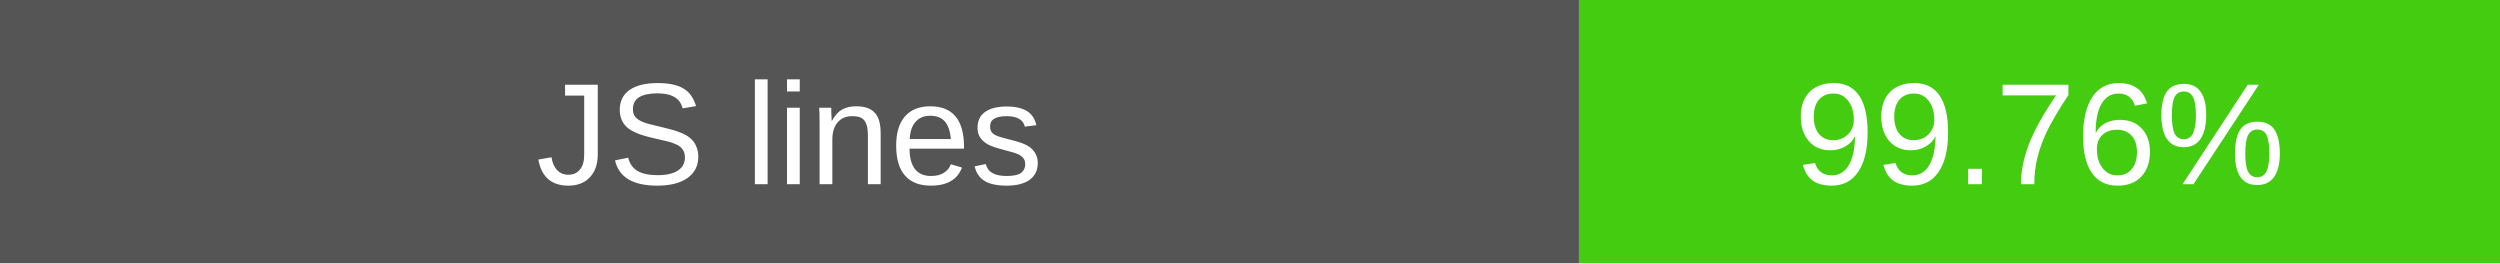
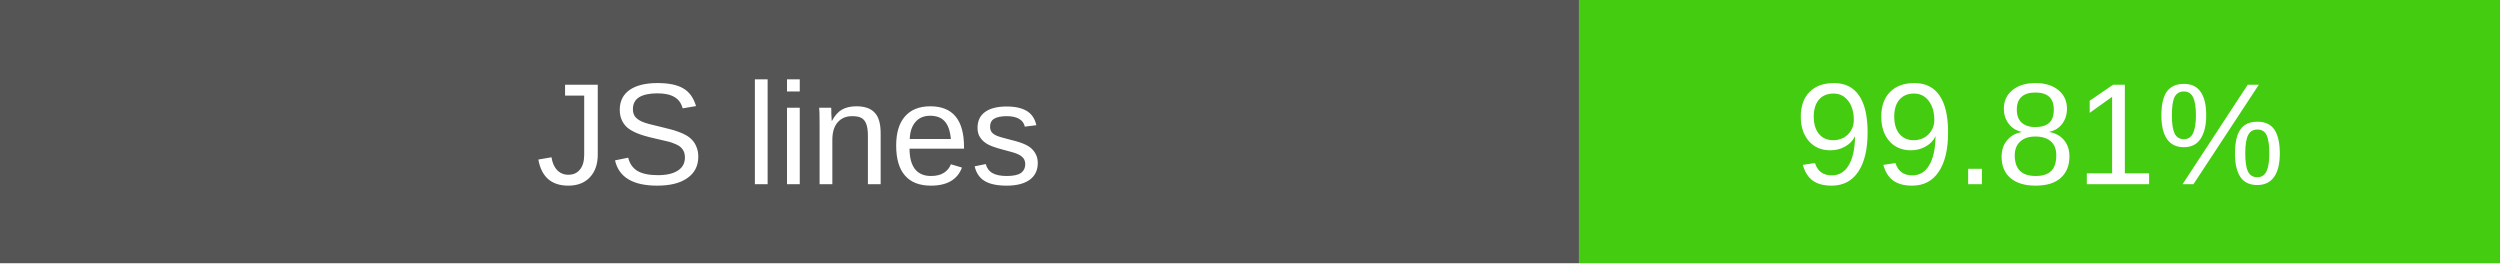
- <svg xmlns="http://www.w3.org/2000/svg" width="190" height="20" role="img" aria-label="JS lines: 99.76%">
+ <svg xmlns="http://www.w3.org/2000/svg" width="190" height="20" role="img" aria-label="JS lines: 99.81%">
  <rect width="120" height="20" fill="#555" />
  <rect x="120" width="70" height="20" fill="#4c1" />
  <g fill="#fff" text-anchor="middle" font-family="Verdana,Arial,sans-serif" font-size="11">
    <text x="60" y="14">JS lines</text>
-     <text x="155" y="14">99.76%</text>
+     <text x="155" y="14">99.81%</text>
  </g>
</svg>
